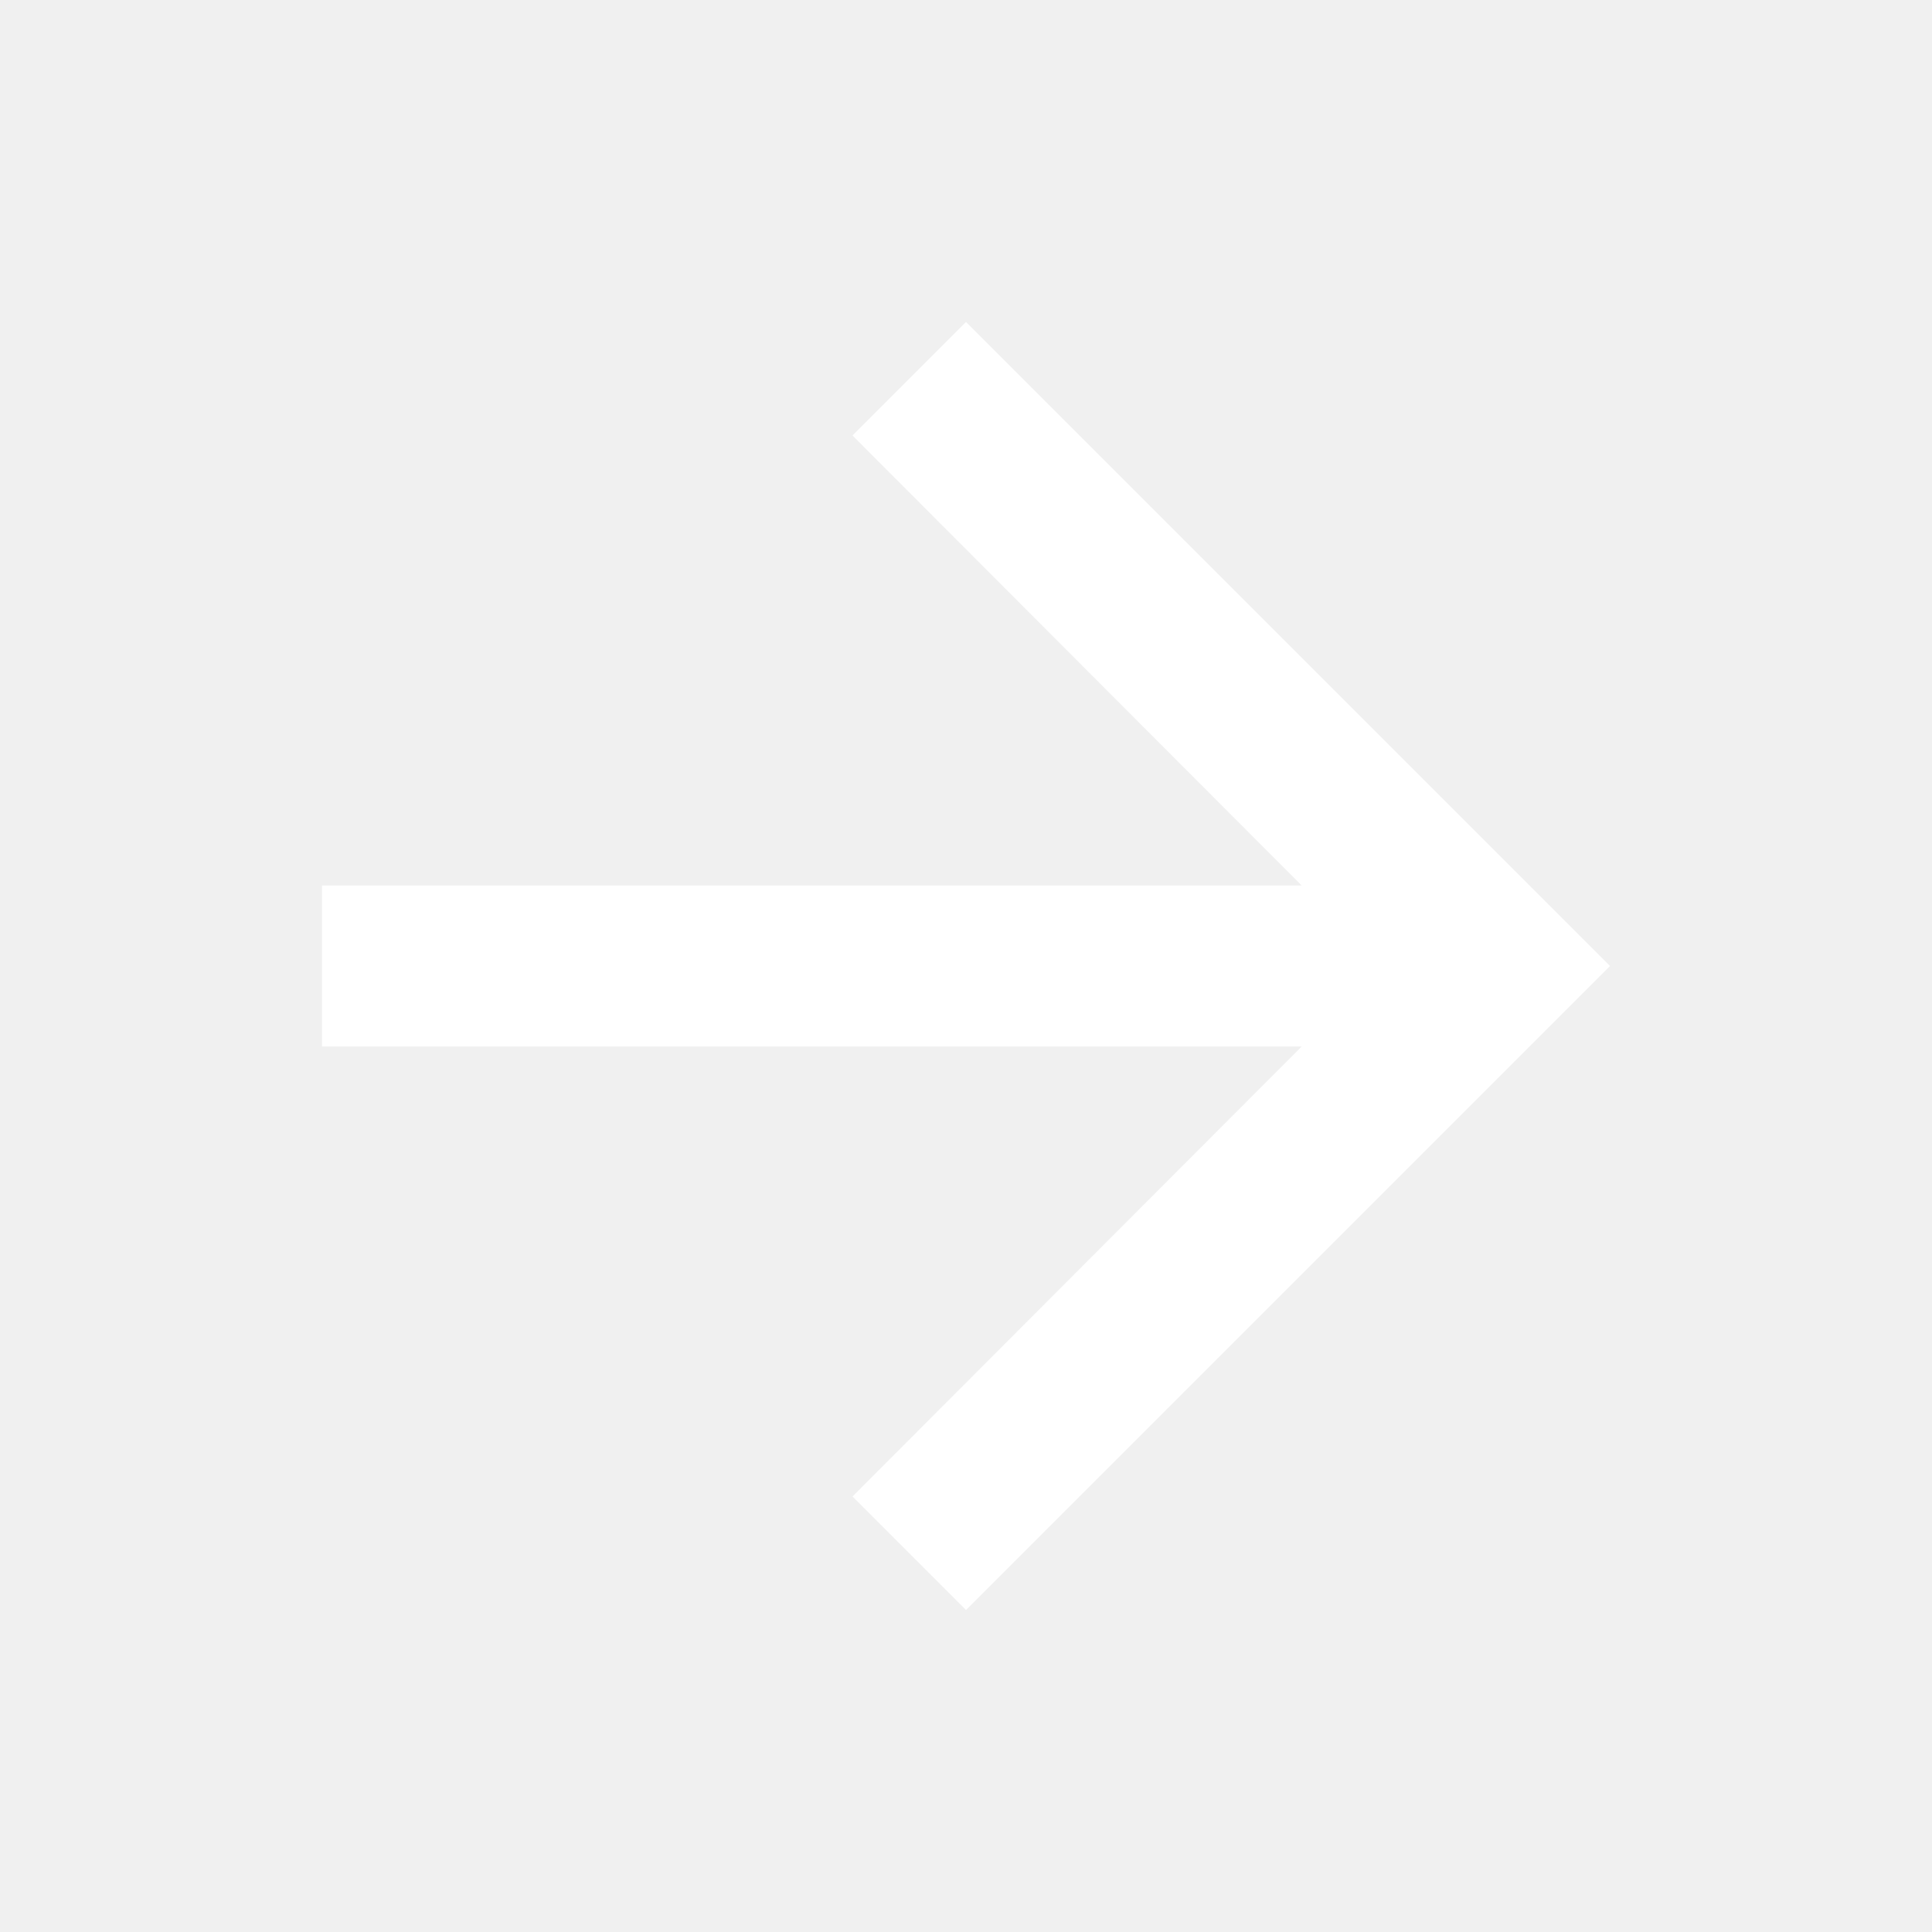
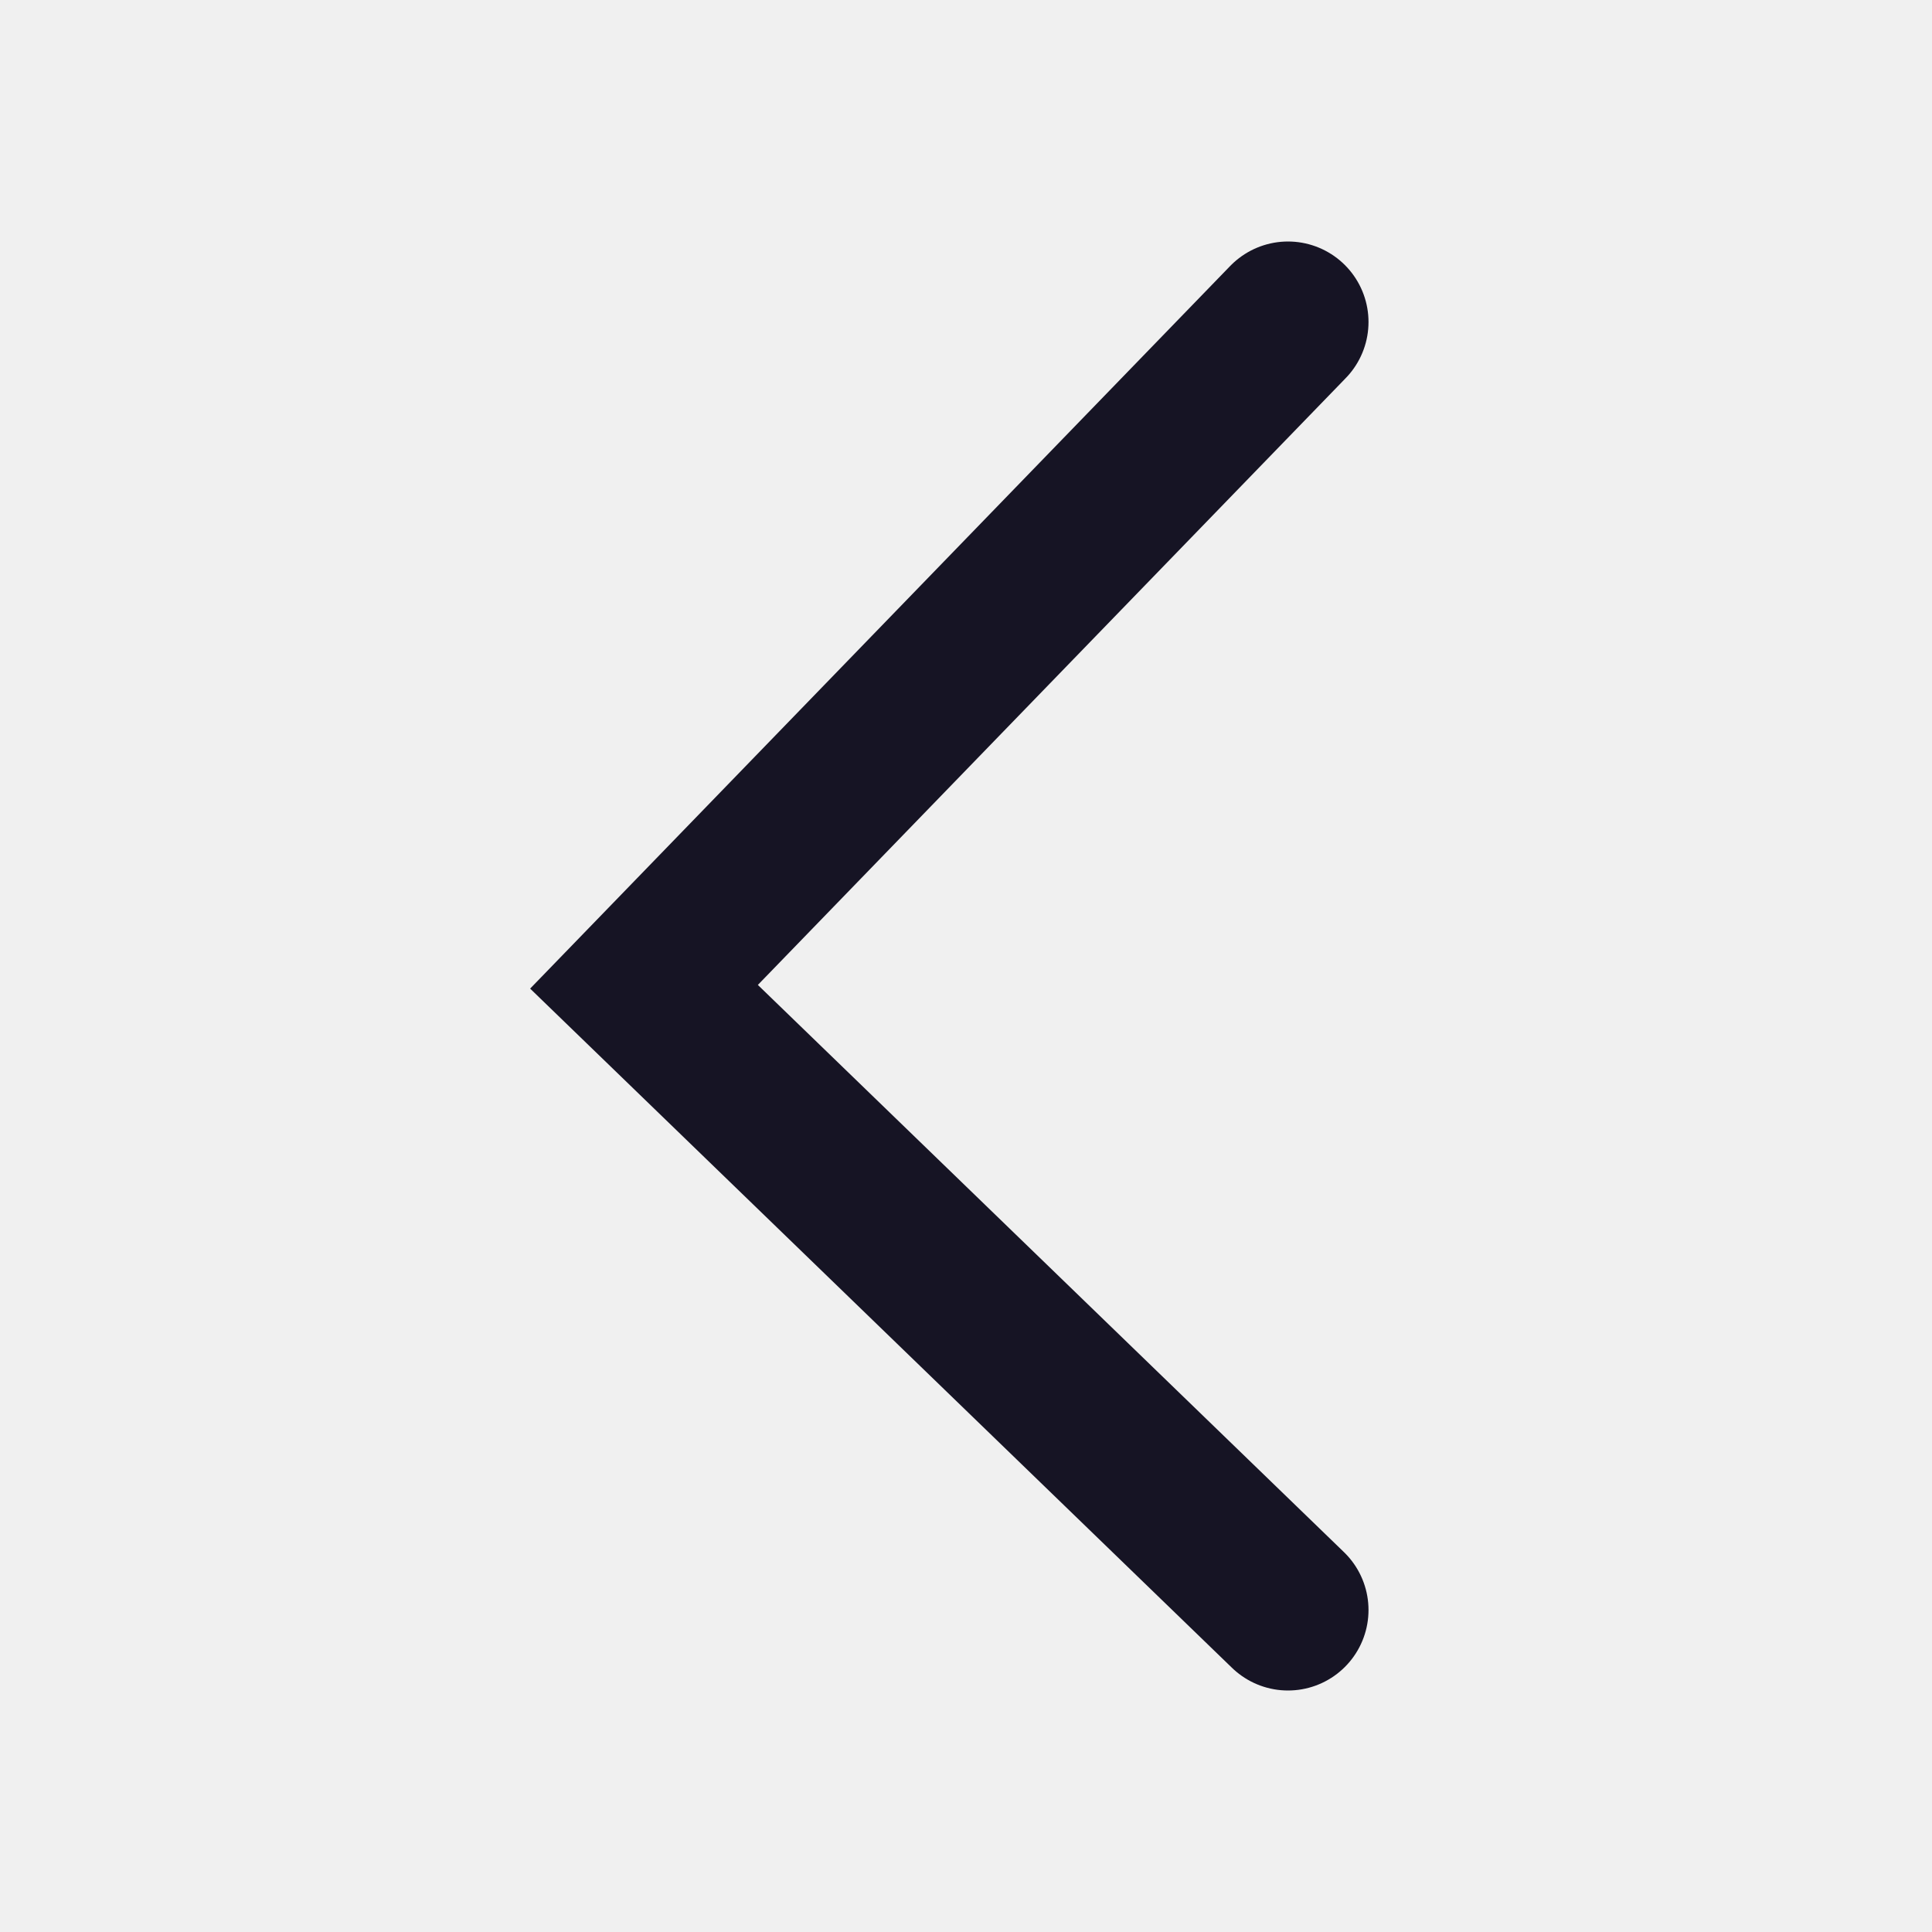
<svg xmlns="http://www.w3.org/2000/svg" width="24" height="24" viewBox="0 0 24 24" fill="none">
-   <path d="M12 4L10.59 5.41L16.17 11H4V13H16.17L10.59 18.59L12 20L20 12L12 4Z" fill="white" />
+   <path d="M16 4L8 12.258L16 20" stroke="#161424" stroke-width="2" stroke-linecap="round" />
</svg>
